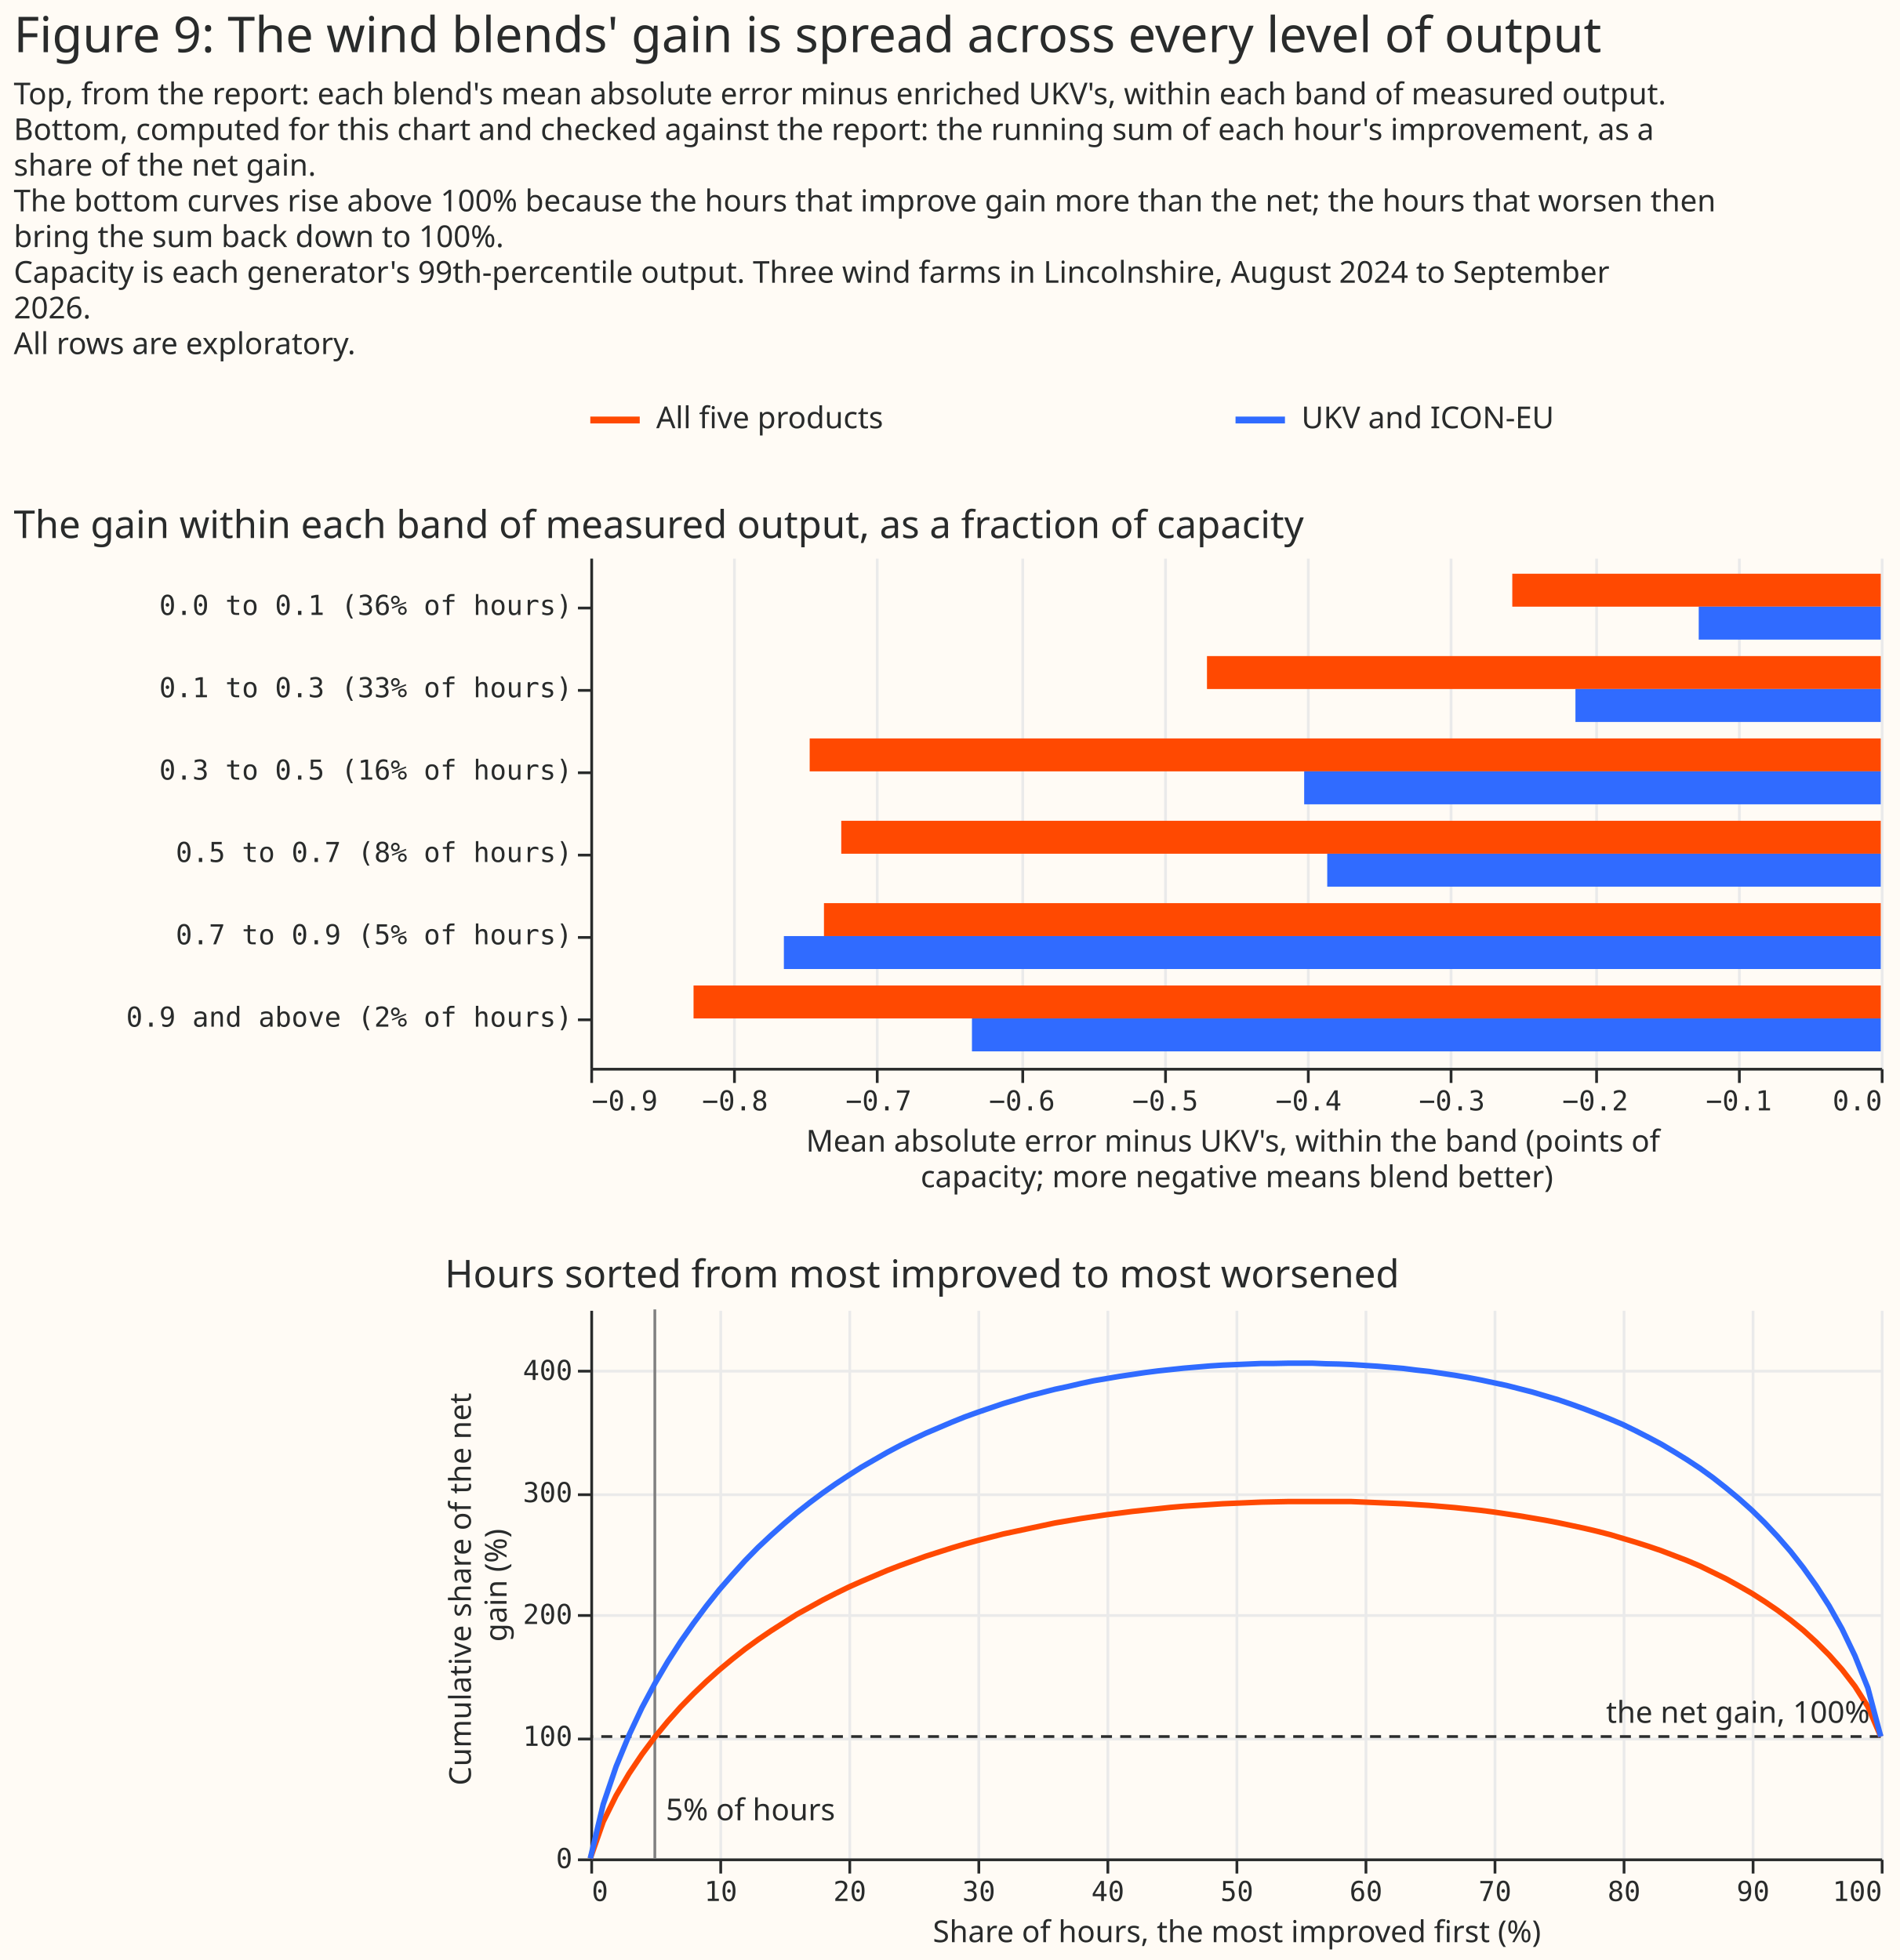
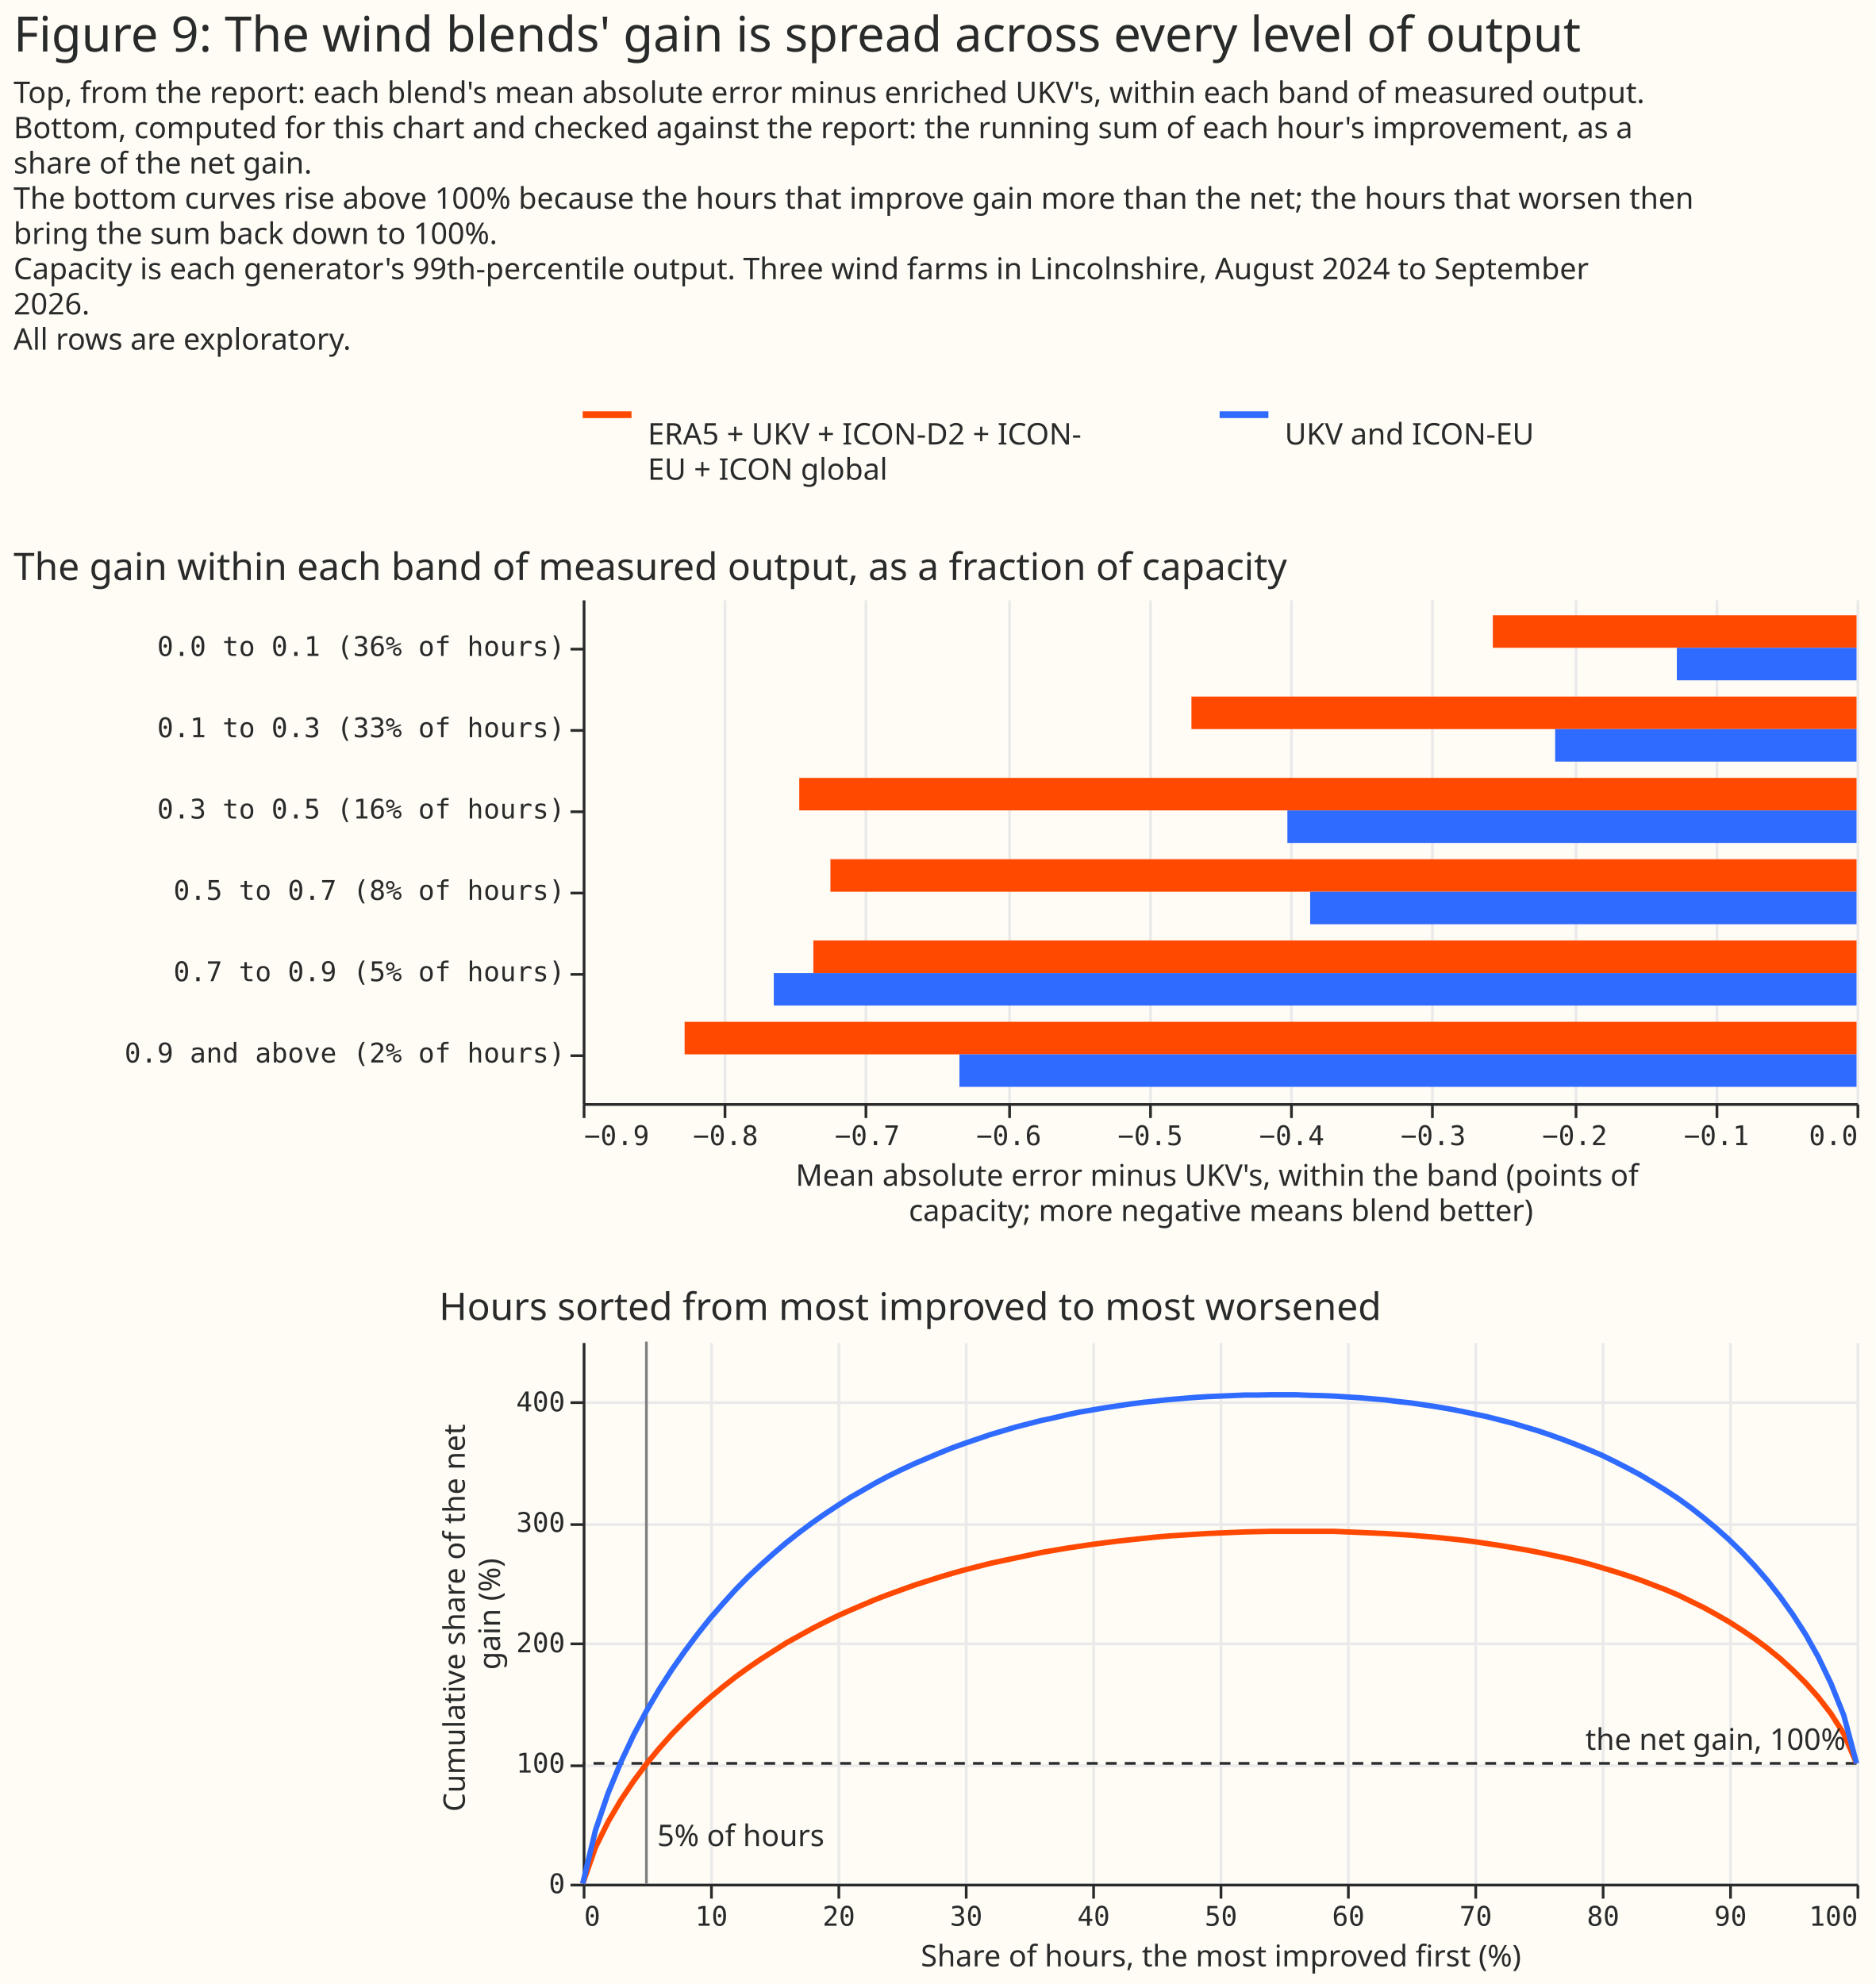
- <svg xmlns="http://www.w3.org/2000/svg" width="692" height="714" class="marks" viewBox="0 0 692 714">
-   <path fill="#fffbf5" d="M0 0h692v714H0z" />
+ <svg xmlns="http://www.w3.org/2000/svg" width="692" height="732" class="marks" viewBox="0 0 692 732">
+   <path fill="#fffbf5" d="M0 0h692v732H0z" />
  <g fill="none" stroke-miterlimit="10" aria-roledescription="group mark container" class="mark-group role-frame root">
    <path d="M215 145h470z" aria-hidden="true" class="background" />
    <g aria-roledescription="group mark container" class="mark-group role-scope concat_0_group">
-       <path fill="#fffbf5" d="M215 145h470v16H215Z" aria-hidden="true" class="background" />
+       <path fill="#fffbf5" d="M215 145h470v29H215Z" aria-hidden="true" class="background" />
      <g stroke-width="2.5" aria-roledescription="rule mark container" class="mark-rule role-mark concat_0_layer_0_marks">
        <path stroke="#ff4901" d="M215 153h18" aria-label="x: 0; x2: 18; colour: #FF4901" aria-roledescription="rule mark" />
        <path stroke="#306bff" d="M450 153h18" aria-label="x: 235; x2: 253; colour: #306BFF" aria-roledescription="rule mark" />
      </g>
      <g fill="#292b2b" aria-roledescription="text mark container" class="mark-text role-mark concat_0_layer_1_marks" font-family="Matter XH, DM Sans, sans-serif" font-size="11">
-         <text aria-label="x: 0; label: All five products" aria-roledescription="text mark" transform="translate(239 156)">All five products</text>
-         <text aria-label="x: 235; label: UKV and ICON-EU" aria-roledescription="text mark" transform="translate(474 156)">UKV and ICON-EU</text>
+         <text aria-label="x: 0; label: ERA5 + UKV + ICON-D2 + ICON- EU + ICON global" aria-roledescription="text mark" transform="translate(239 164)">
+           <tspan>ERA5 + UKV + ICON-D2 + ICON-</tspan>
+           <tspan x="0" dy="13">EU + ICON global</tspan>
+         </text>
+         <text aria-label="x: 235; label: UKV and ICON-EU" aria-roledescription="text mark" transform="translate(474 164)">UKV and ICON-EU</text>
      </g>
    </g>
    <g aria-roledescription="group mark container" class="mark-group role-scope concat_1_group">
-       <path fill="#fffbf5" d="M215 203h470v186H215Z" aria-hidden="true" class="background" />
+       <path fill="#fffbf5" d="M215 221h470v186H215Z" aria-hidden="true" class="background" />
      <g aria-hidden="true" class="mark-group role-axis">
-         <path stroke="#eaeaea" d="M215.5 389.5v-186m52 186v-186m52 186v-186m53 186v-186m52 186v-186m52 186v-186m52 186v-186m53 186v-186m52 186v-186m52 186v-186" class="mark-rule role-axis-grid" pointer-events="none" />
+         <path stroke="#eaeaea" d="M215.5 407.5v-186m52 186v-186m52 186v-186m53 186v-186m52 186v-186m52 186v-186m52 186v-186m53 186v-186m52 186v-186m52 186v-186" class="mark-rule role-axis-grid" pointer-events="none" />
      </g>
      <g aria-label="X-axis titled 'Mean absolute error minus UKV's, within the band (points of capacity; more negative means blend better)' for a linear scale with values from −0.9 to 0.0" aria-roledescription="axis" class="mark-group role-axis" pointer-events="none">
-         <path stroke="#292b2b" d="M215.5 389.5v5m52-5v5m52-5v5m53-5v5m52-5v5m52-5v5m52-5v5m53-5v5m52-5v5m52-5v5" class="mark-rule role-axis-tick" />
+         <path stroke="#292b2b" d="M215.5 407.5v5m52-5v5m52-5v5m53-5v5m52-5v5m52-5v5m52-5v5m53-5v5m52-5v5m52-5v5" class="mark-rule role-axis-tick" />
        <g fill="#292b2b" class="mark-text role-axis-label" font-family="Matter Semi Mono, Roboto Mono, monospace" font-size="10">
-           <text transform="translate(215.5 404.5)">−0.9</text>
-           <text text-anchor="middle" transform="translate(267.7 404.5)">−0.8</text>
-           <text text-anchor="middle" transform="translate(320 404.5)">−0.7</text>
-           <text text-anchor="middle" transform="translate(372.2 404.5)">−0.6</text>
-           <text text-anchor="middle" transform="translate(424.4 404.5)">−0.5</text>
-           <text text-anchor="middle" transform="translate(476.6 404.5)">−0.4</text>
-           <text text-anchor="middle" transform="translate(528.8 404.5)">−0.3</text>
-           <text text-anchor="middle" transform="translate(581 404.5)">−0.2</text>
-           <text text-anchor="middle" transform="translate(633.3 404.5)">−0.1</text>
-           <text text-anchor="end" transform="translate(685.5 404.5)">0.0</text>
+           <text transform="translate(215.5 422.5)">−0.9</text>
+           <text text-anchor="middle" transform="translate(267.7 422.5)">−0.8</text>
+           <text text-anchor="middle" transform="translate(320 422.5)">−0.7</text>
+           <text text-anchor="middle" transform="translate(372.2 422.5)">−0.6</text>
+           <text text-anchor="middle" transform="translate(424.4 422.5)">−0.5</text>
+           <text text-anchor="middle" transform="translate(476.6 422.5)">−0.4</text>
+           <text text-anchor="middle" transform="translate(528.8 422.5)">−0.3</text>
+           <text text-anchor="middle" transform="translate(581 422.5)">−0.2</text>
+           <text text-anchor="middle" transform="translate(633.3 422.5)">−0.1</text>
+           <text text-anchor="end" transform="translate(685.5 422.5)">0.0</text>
        </g>
-         <path stroke="#292b2b" d="M215.5 389.5h470" class="mark-rule role-axis-domain" />
-         <text fill="#292b2b" class="mark-text role-axis-title" font-family="Matter XH, DM Sans, sans-serif" font-size="11" text-anchor="middle" transform="translate(450.5 419.5)">
+         <path stroke="#292b2b" d="M215.5 407.5h470" class="mark-rule role-axis-domain" />
+         <text fill="#292b2b" class="mark-text role-axis-title" font-family="Matter XH, DM Sans, sans-serif" font-size="11" text-anchor="middle" transform="translate(450.5 437.5)">
          <tspan>Mean absolute error minus UKV's, within the band (points of</tspan>
          <tspan x="0" dy="13">capacity; more negative means blend better)</tspan>
        </text>
      </g>
      <g aria-label="Y-axis for a discrete scale with 6 values: 0.0 to 0.1 (36% of hours), 0.1 to 0.3 (33% of hours), 0.3 to 0.5 (16% of hours), 0.5 to 0.7 (8% of hours), 0.7 to 0.9 (5% of hours), 0.9 and above (2% of hours)" aria-roledescription="axis" class="mark-group role-axis" pointer-events="none">
-         <path stroke="#292b2b" d="M215.5 221.5h-5m5 30h-5m5 30h-5m5 30h-5m5 30h-5m5 30h-5" class="mark-rule role-axis-tick" />
+         <path stroke="#292b2b" d="M215.5 239.5h-5m5 30h-5m5 30h-5m5 30h-5m5 30h-5m5 30h-5" class="mark-rule role-axis-tick" />
        <g fill="#292b2b" class="mark-text role-axis-label" font-family="Matter Semi Mono, Roboto Mono, monospace" font-size="10" text-anchor="end">
-           <text transform="translate(208.5 224)">0.0 to 0.1 (36% of hours)</text>
-           <text transform="translate(208.5 254)">0.1 to 0.3 (33% of hours)</text>
-           <text transform="translate(208.5 284)">0.3 to 0.5 (16% of hours)</text>
-           <text transform="translate(208.5 314)">0.5 to 0.7 (8% of hours)</text>
-           <text transform="translate(208.5 344)">0.7 to 0.9 (5% of hours)</text>
-           <text transform="translate(208.5 374)">0.9 and above (2% of hours)</text>
+           <text transform="translate(208.5 242)">0.0 to 0.1 (36% of hours)</text>
+           <text transform="translate(208.5 272)">0.1 to 0.3 (33% of hours)</text>
+           <text transform="translate(208.5 302)">0.3 to 0.5 (16% of hours)</text>
+           <text transform="translate(208.5 332)">0.5 to 0.7 (8% of hours)</text>
+           <text transform="translate(208.5 362)">0.7 to 0.9 (5% of hours)</text>
+           <text transform="translate(208.5 392)">0.9 and above (2% of hours)</text>
        </g>
-         <path stroke="#292b2b" d="M215.5 203.5v186" class="mark-rule role-axis-domain" />
+         <path stroke="#292b2b" d="M215.5 221.5v186" class="mark-rule role-axis-domain" />
      </g>
      <g aria-roledescription="rect mark container" class="mark-rect role-mark concat_1_marks">
-         <path fill="#ff4901" d="M550.8 209H685v12H550.8Z" aria-label="Mean absolute error minus UKV's, within the band (points of, capacity; more negative means blend better): −0.257; band_label: 0.0 to 0.1 (36% of hours); blend: All five products" aria-roledescription="bar" />
-         <path fill="#ff4901" d="M439.6 239H685v12H439.6Z" aria-label="Mean absolute error minus UKV's, within the band (points of, capacity; more negative means blend better): −0.47; band_label: 0.1 to 0.3 (33% of hours); blend: All five products" aria-roledescription="bar" />
-         <path fill="#ff4901" d="M294.9 269H685v12H294.9Z" aria-label="Mean absolute error minus UKV's, within the band (points of, capacity; more negative means blend better): −0.747; band_label: 0.3 to 0.5 (16% of hours); blend: All five products" aria-roledescription="bar" />
-         <path fill="#ff4901" d="M306.4 299H685v12H306.4Z" aria-label="Mean absolute error minus UKV's, within the band (points of, capacity; more negative means blend better): −0.725; band_label: 0.5 to 0.7 (8% of hours); blend: All five products" aria-roledescription="bar" />
-         <path fill="#ff4901" d="M300.1 329H685v12H300.1Z" aria-label="Mean absolute error minus UKV's, within the band (points of, capacity; more negative means blend better): −0.737; band_label: 0.7 to 0.9 (5% of hours); blend: All five products" aria-roledescription="bar" />
-         <path fill="#ff4901" d="M252.6 359H685v12H252.6Z" aria-label="Mean absolute error minus UKV's, within the band (points of, capacity; more negative means blend better): −0.828; band_label: 0.9 and above (2% of hours); blend: All five products" aria-roledescription="bar" />
-         <path fill="#306bff" d="M618.7 221H685v12h-66.3Z" aria-label="Mean absolute error minus UKV's, within the band (points of, capacity; more negative means blend better): −0.127; band_label: 0.0 to 0.1 (36% of hours); blend: UKV and ICON-EU" aria-roledescription="bar" />
-         <path fill="#306bff" d="M573.8 251H685v12H573.8Z" aria-label="Mean absolute error minus UKV's, within the band (points of, capacity; more negative means blend better): −0.213; band_label: 0.1 to 0.3 (33% of hours); blend: UKV and ICON-EU" aria-roledescription="bar" />
-         <path fill="#306bff" d="M475 281h210v12H475Z" aria-label="Mean absolute error minus UKV's, within the band (points of, capacity; more negative means blend better): −0.402; band_label: 0.3 to 0.5 (16% of hours); blend: UKV and ICON-EU" aria-roledescription="bar" />
-         <path fill="#306bff" d="M483.4 311H685v12H483.4Z" aria-label="Mean absolute error minus UKV's, within the band (points of, capacity; more negative means blend better): −0.386; band_label: 0.5 to 0.7 (8% of hours); blend: UKV and ICON-EU" aria-roledescription="bar" />
-         <path fill="#306bff" d="M285.5 341H685v12H285.5Z" aria-label="Mean absolute error minus UKV's, within the band (points of, capacity; more negative means blend better): −0.765; band_label: 0.7 to 0.9 (5% of hours); blend: UKV and ICON-EU" aria-roledescription="bar" />
-         <path fill="#306bff" d="M354 371h331v12H354Z" aria-label="Mean absolute error minus UKV's, within the band (points of, capacity; more negative means blend better): −0.634; band_label: 0.9 and above (2% of hours); blend: UKV and ICON-EU" aria-roledescription="bar" />
+         <path fill="#ff4901" d="M550.8 227H685v12H550.8Z" aria-label="Mean absolute error minus UKV's, within the band (points of, capacity; more negative means blend better): −0.257; band_label: 0.0 to 0.1 (36% of hours); blend: ERA5 + UKV + ICON-D2 + ICON-EU + ICON global" aria-roledescription="bar" />
+         <path fill="#ff4901" d="M439.6 257H685v12H439.6Z" aria-label="Mean absolute error minus UKV's, within the band (points of, capacity; more negative means blend better): −0.47; band_label: 0.1 to 0.3 (33% of hours); blend: ERA5 + UKV + ICON-D2 + ICON-EU + ICON global" aria-roledescription="bar" />
+         <path fill="#ff4901" d="M294.9 287H685v12H294.9Z" aria-label="Mean absolute error minus UKV's, within the band (points of, capacity; more negative means blend better): −0.747; band_label: 0.3 to 0.5 (16% of hours); blend: ERA5 + UKV + ICON-D2 + ICON-EU + ICON global" aria-roledescription="bar" />
+         <path fill="#ff4901" d="M306.4 317H685v12H306.4Z" aria-label="Mean absolute error minus UKV's, within the band (points of, capacity; more negative means blend better): −0.725; band_label: 0.5 to 0.7 (8% of hours); blend: ERA5 + UKV + ICON-D2 + ICON-EU + ICON global" aria-roledescription="bar" />
+         <path fill="#ff4901" d="M300.1 347H685v12H300.1Z" aria-label="Mean absolute error minus UKV's, within the band (points of, capacity; more negative means blend better): −0.737; band_label: 0.7 to 0.9 (5% of hours); blend: ERA5 + UKV + ICON-D2 + ICON-EU + ICON global" aria-roledescription="bar" />
+         <path fill="#ff4901" d="M252.6 377H685v12H252.6Z" aria-label="Mean absolute error minus UKV's, within the band (points of, capacity; more negative means blend better): −0.828; band_label: 0.9 and above (2% of hours); blend: ERA5 + UKV + ICON-D2 + ICON-EU + ICON global" aria-roledescription="bar" />
+         <path fill="#306bff" d="M618.7 239H685v12h-66.3Z" aria-label="Mean absolute error minus UKV's, within the band (points of, capacity; more negative means blend better): −0.127; band_label: 0.0 to 0.1 (36% of hours); blend: UKV and ICON-EU" aria-roledescription="bar" />
+         <path fill="#306bff" d="M573.8 269H685v12H573.8Z" aria-label="Mean absolute error minus UKV's, within the band (points of, capacity; more negative means blend better): −0.213; band_label: 0.1 to 0.3 (33% of hours); blend: UKV and ICON-EU" aria-roledescription="bar" />
+         <path fill="#306bff" d="M475 299h210v12H475Z" aria-label="Mean absolute error minus UKV's, within the band (points of, capacity; more negative means blend better): −0.402; band_label: 0.3 to 0.5 (16% of hours); blend: UKV and ICON-EU" aria-roledescription="bar" />
+         <path fill="#306bff" d="M483.4 329H685v12H483.4Z" aria-label="Mean absolute error minus UKV's, within the band (points of, capacity; more negative means blend better): −0.386; band_label: 0.5 to 0.7 (8% of hours); blend: UKV and ICON-EU" aria-roledescription="bar" />
+         <path fill="#306bff" d="M285.5 359H685v12H285.5Z" aria-label="Mean absolute error minus UKV's, within the band (points of, capacity; more negative means blend better): −0.765; band_label: 0.7 to 0.9 (5% of hours); blend: UKV and ICON-EU" aria-roledescription="bar" />
+         <path fill="#306bff" d="M354 389h331v12H354Z" aria-label="Mean absolute error minus UKV's, within the band (points of, capacity; more negative means blend better): −0.634; band_label: 0.9 and above (2% of hours); blend: UKV and ICON-EU" aria-roledescription="bar" />
      </g>
      <g class="mark-group role-title">
-         <text fill="#292b2b" aria-label="Title text 'The gain within each band of measured output, as a fraction of capacity'" aria-roledescription="title" class="mark-text role-title-text" font-family="Matter XH, DM Sans, sans-serif" font-size="14" pointer-events="none" transform="translate(5 196)">The gain within each band of measured output, as a fraction of capacity</text>
+         <text fill="#292b2b" aria-label="Title text 'The gain within each band of measured output, as a fraction of capacity'" aria-roledescription="title" class="mark-text role-title-text" font-family="Matter XH, DM Sans, sans-serif" font-size="14" pointer-events="none" transform="translate(5 214)">The gain within each band of measured output, as a fraction of capacity</text>
      </g>
    </g>
    <g aria-roledescription="group mark container" class="mark-group role-scope concat_2_group">
-       <path fill="#fffbf5" d="M215 477h470v200H215Z" aria-hidden="true" class="background" />
+       <path fill="#fffbf5" d="M215 495h470v200H215Z" aria-hidden="true" class="background" />
      <g aria-hidden="true" class="mark-group role-axis">
-         <path stroke="#eaeaea" d="M215.5 477.5v200m47-200v200m47-200v200m47-200v200m47-200v200m47-200v200m47-200v200m47-200v200m47-200v200m47-200v200m47-200v200" class="mark-rule role-axis-grid" pointer-events="none" />
+         <path stroke="#eaeaea" d="M215.5 495.5v200m47-200v200m47-200v200m47-200v200m47-200v200m47-200v200m47-200v200m47-200v200m47-200v200m47-200v200m47-200v200" class="mark-rule role-axis-grid" pointer-events="none" />
      </g>
      <g aria-hidden="true" class="mark-group role-axis">
-         <path stroke="#eaeaea" d="M215.5 677.5h470m-470-44h470m-470-45h470m-470-44h470m-470-45h470" class="mark-rule role-axis-grid" pointer-events="none" />
+         <path stroke="#eaeaea" d="M215.5 695.5h470m-470-44h470m-470-45h470m-470-44h470m-470-45h470" class="mark-rule role-axis-grid" pointer-events="none" />
      </g>
      <g aria-label="X-axis titled 'Share of hours, the most improved first (%)' for a linear scale with values from 0 to 100" aria-roledescription="axis" class="mark-group role-axis" pointer-events="none">
-         <path stroke="#292b2b" d="M215.5 677.5v5m47-5v5m47-5v5m47-5v5m47-5v5m47-5v5m47-5v5m47-5v5m47-5v5m47-5v5m47-5v5" class="mark-rule role-axis-tick" />
+         <path stroke="#292b2b" d="M215.5 695.5v5m47-5v5m47-5v5m47-5v5m47-5v5m47-5v5m47-5v5m47-5v5m47-5v5m47-5v5m47-5v5" class="mark-rule role-axis-tick" />
        <g fill="#292b2b" class="mark-text role-axis-label" font-family="Matter Semi Mono, Roboto Mono, monospace" font-size="10">
-           <text transform="translate(215.5 692.5)">0</text>
-           <text text-anchor="middle" transform="translate(262.5 692.5)">10</text>
-           <text text-anchor="middle" transform="translate(309.5 692.5)">20</text>
-           <text text-anchor="middle" transform="translate(356.5 692.5)">30</text>
-           <text text-anchor="middle" transform="translate(403.5 692.5)">40</text>
-           <text text-anchor="middle" transform="translate(450.5 692.5)">50</text>
-           <text text-anchor="middle" transform="translate(497.5 692.5)">60</text>
-           <text text-anchor="middle" transform="translate(544.5 692.5)">70</text>
-           <text text-anchor="middle" transform="translate(591.5 692.5)">80</text>
-           <text text-anchor="middle" transform="translate(638.5 692.5)">90</text>
-           <text text-anchor="end" transform="translate(685.5 692.5)">100</text>
+           <text transform="translate(215.5 710.5)">0</text>
+           <text text-anchor="middle" transform="translate(262.5 710.5)">10</text>
+           <text text-anchor="middle" transform="translate(309.5 710.5)">20</text>
+           <text text-anchor="middle" transform="translate(356.5 710.5)">30</text>
+           <text text-anchor="middle" transform="translate(403.5 710.5)">40</text>
+           <text text-anchor="middle" transform="translate(450.5 710.5)">50</text>
+           <text text-anchor="middle" transform="translate(497.5 710.5)">60</text>
+           <text text-anchor="middle" transform="translate(544.5 710.5)">70</text>
+           <text text-anchor="middle" transform="translate(591.5 710.5)">80</text>
+           <text text-anchor="middle" transform="translate(638.5 710.5)">90</text>
+           <text text-anchor="end" transform="translate(685.5 710.5)">100</text>
        </g>
-         <path stroke="#292b2b" d="M215.5 677.5h470" class="mark-rule role-axis-domain" />
-         <text fill="#292b2b" class="mark-text role-axis-title" font-family="Matter XH, DM Sans, sans-serif" font-size="11" text-anchor="middle" transform="translate(450.5 707.5)">Share of hours, the most improved first (%)</text>
+         <path stroke="#292b2b" d="M215.5 695.5h470" class="mark-rule role-axis-domain" />
+         <text fill="#292b2b" class="mark-text role-axis-title" font-family="Matter XH, DM Sans, sans-serif" font-size="11" text-anchor="middle" transform="translate(450.5 725.5)">Share of hours, the most improved first (%)</text>
      </g>
      <g aria-label="Y-axis titled 'Cumulative share of the net gain (%)' for a linear scale with values from 0 to 450" aria-roledescription="axis" class="mark-group role-axis" pointer-events="none">
-         <path stroke="#292b2b" d="M215.5 677.5h-5m5-44h-5m5-45h-5m5-44h-5m5-45h-5" class="mark-rule role-axis-tick" />
+         <path stroke="#292b2b" d="M215.5 695.5h-5m5-44h-5m5-45h-5m5-44h-5m5-45h-5" class="mark-rule role-axis-tick" />
        <g fill="#292b2b" class="mark-text role-axis-label" font-family="Matter Semi Mono, Roboto Mono, monospace" font-size="10" text-anchor="end">
-           <text transform="translate(208.5 680.5)">0</text>
-           <text transform="translate(208.5 636)">100</text>
-           <text transform="translate(208.5 591.6)">200</text>
-           <text transform="translate(208.5 547.2)">300</text>
-           <text transform="translate(208.5 502.7)">400</text>
+           <text transform="translate(208.5 698.5)">0</text>
+           <text transform="translate(208.5 654)">100</text>
+           <text transform="translate(208.5 609.6)">200</text>
+           <text transform="translate(208.5 565.2)">300</text>
+           <text transform="translate(208.5 520.7)">400</text>
        </g>
-         <path stroke="#292b2b" d="M215.5 677.5v-200" class="mark-rule role-axis-domain" />
-         <text fill="#292b2b" class="mark-text role-axis-title" font-family="Matter XH, DM Sans, sans-serif" font-size="11" text-anchor="middle" transform="rotate(-90 374.5 203)">
+         <path stroke="#292b2b" d="M215.5 695.5v-200" class="mark-rule role-axis-domain" />
+         <text fill="#292b2b" class="mark-text role-axis-title" font-family="Matter XH, DM Sans, sans-serif" font-size="11" text-anchor="middle" transform="rotate(-90 383.5 212)">
          <tspan>Cumulative share of the net</tspan>
          <tspan x="0" dy="13">gain (%)</tspan>
        </text>
      </g>
      <g aria-roledescription="rule mark container" class="mark-rule role-mark concat_2_layer_0_marks">
-         <path stroke="#292b2b" stroke-dasharray="4,3" d="M685 632.6H215" aria-label="share: 100" aria-roledescription="rule mark" />
+         <path stroke="#292b2b" stroke-dasharray="4,3" d="M685 650.6H215" aria-label="share: 100" aria-roledescription="rule mark" />
      </g>
      <g aria-roledescription="rule mark container" class="mark-rule role-mark concat_2_layer_1_marks">
-         <path stroke="gray" d="M238.5 477v200" aria-label="hours: 5" aria-roledescription="rule mark" />
+         <path stroke="gray" d="M238.5 495v200" aria-label="hours: 5" aria-roledescription="rule mark" />
      </g>
      <g aria-roledescription="group mark container" class="mark-group role-scope concat_2_layer_2_pathgroup">
-         <path d="M215 477h470v200H215Z" aria-hidden="true" class="background" />
+         <path d="M215 495h470v200H215Z" aria-hidden="true" class="background" />
        <g aria-roledescription="line mark container" class="mark-line role-mark concat_2_layer_2_marks">
-           <path stroke="#ff4901" stroke-width="2" d="m215 677 4.7-13.4 4.7-9.5 4.7-8 4.7-7 4.7-6.3 4.7-5.7 4.7-5.3 4.7-4.8 4.7-4.5 4.7-4.2 4.7-3.9 4.7-3.7 4.7-3.4 4.7-3.2 4.7-3 4.7-3 4.7-2.6 4.7-2.6 4.7-2.4 4.7-2.3 4.7-2.1 4.7-2 4.7-2 4.7-1.8 4.7-1.7 4.7-1.7 4.7-1.5 4.7-1.5 4.7-1.4 4.7-1.3 4.7-1.2 4.7-1.2 4.7-1 4.7-1 4.7-1 4.7-1 4.7-.8 4.7-.8 4.7-.7 4.7-.7 4.7-.6 4.7-.6 4.7-.5 4.7-.5 4.7-.5 4.7-.4 4.7-.3 4.7-.3 4.7-.3 4.7-.2 4.7-.2 4.7-.2 4.7-.1 4.7-.1h23.5l4.7.2 4.7.2 4.7.2 4.7.2 4.7.3 4.7.3 4.7.4 4.7.4 4.7.5 4.7.5 4.7.6 4.7.7 4.7.7 4.7.8 4.7.8 4.7.9 4.7 1 4.7 1 4.7 1.1 4.7 1.2 4.7 1.4 4.7 1.4 4.7 1.5 4.7 1.6 4.7 1.8 4.7 1.8 4.7 2 4.7 2.3 4.7 2.3 4.7 2.6 4.7 2.7 4.7 3 4.7 3.2 4.7 3.5 4.7 3.8 4.7 4.3 4.7 4.7 4.7 5.3 4.7 6.1 4.7 7.4 4.7 10.9" aria-label="Share of hours, the most improved first (%): 0; Cumulative share of the net, gain (%): 0; blend: All five products" aria-roledescription="line mark" />
+           <path stroke="#ff4901" stroke-width="2" d="m215 695 4.7-13.4 4.7-9.5 4.7-8 4.7-7 4.7-6.3 4.7-5.7 4.7-5.3 4.7-4.8 4.7-4.5 4.7-4.2 4.7-3.9 4.7-3.7 4.7-3.4 4.7-3.2 4.7-3 4.7-3 4.7-2.6 4.7-2.6 4.7-2.4 4.7-2.3 4.7-2.1 4.7-2 4.7-2 4.7-1.8 4.7-1.7 4.7-1.7 4.7-1.5 4.7-1.5 4.7-1.4 4.7-1.3 4.7-1.2 4.7-1.2 4.7-1 4.7-1 4.7-1 4.7-1 4.7-.8 4.7-.8 4.7-.7 4.7-.7 4.7-.6 4.7-.6 4.7-.5 4.7-.5 4.7-.5 4.7-.4 4.7-.3 4.7-.3 4.7-.3 4.7-.2 4.7-.2 4.7-.2 4.7-.1 4.7-.1h23.5l4.7.2 4.7.2 4.7.2 4.7.2 4.7.3 4.7.3 4.7.4 4.7.4 4.7.5 4.7.5 4.7.6 4.7.7 4.7.7 4.7.8 4.7.8 4.7.9 4.7 1 4.7 1 4.7 1.1 4.7 1.2 4.7 1.4 4.7 1.4 4.7 1.5 4.7 1.6 4.7 1.8 4.7 1.8 4.7 2 4.7 2.3 4.7 2.3 4.7 2.6 4.7 2.7 4.7 3 4.7 3.2 4.7 3.5 4.7 3.8 4.7 4.3 4.7 4.7 4.7 5.3 4.7 6.1 4.7 7.4 4.7 10.9" aria-label="Share of hours, the most improved first (%): 0; Cumulative share of the net, gain (%): 0; blend: ERA5 + UKV + ICON-D2 + ICON-EU + ICON global" aria-roledescription="line mark" />
        </g>
-         <path d="M215 477h470v200H215Z" aria-hidden="true" class="background" />
+         <path d="M215 495h470v200H215Z" aria-hidden="true" class="background" />
        <g aria-roledescription="line mark container" class="mark-line role-mark concat_2_layer_2_marks">
-           <path stroke="#306bff" stroke-width="2" d="m215 677 4.7-19.7 4.7-13.8 4.7-11.4 4.7-10 4.7-8.8 4.7-8 4.7-7.3 4.7-6.7 4.7-6.3 4.7-5.9 4.7-5.4 4.7-5.2 4.7-4.8 4.7-4.4 4.7-4.2 4.7-4 4.7-3.7 4.7-3.5 4.7-3.3 4.7-3.1 4.7-3 4.7-2.7 4.7-2.7 4.7-2.5 4.7-2.3 4.7-2.2 4.7-2 4.7-2 4.7-1.9 4.7-1.7 4.7-1.6 4.7-1.6 4.7-1.4 4.7-1.4 4.7-1.2 4.7-1.2 4.7-1 4.7-1.1 4.7-1 4.7-.8 4.7-.8 4.7-.7 4.7-.7 4.7-.6 4.7-.5 4.7-.5 4.7-.4 4.7-.4 4.7-.3 4.7-.2 4.7-.2 4.7-.2h4.7l4.7-.1h9.4l4.7.2 4.7.1 4.7.2 4.7.3 4.7.3 4.7.4 4.7.4 4.7.6 4.7.5 4.7.7 4.7.7 4.7.8 4.7.9 4.7 1 4.7 1 4.7 1.2 4.7 1.2 4.7 1.4 4.7 1.4 4.7 1.6 4.7 1.7 4.7 1.8 4.7 1.9 4.7 2 4.7 2.3 4.7 2.4 4.7 2.5 4.7 2.8 4.7 2.9 4.7 3.1 4.7 3.4 4.7 3.7 4.7 3.9 4.7 4.2 4.7 4.6 4.7 5 4.7 5.4 4.7 6 4.7 6.6 4.7 7.3 4.7 8.4 4.7 9.8 4.7 11.7 4.7 17.7" aria-label="Share of hours, the most improved first (%): 0; Cumulative share of the net, gain (%): 0; blend: UKV and ICON-EU" aria-roledescription="line mark" />
+           <path stroke="#306bff" stroke-width="2" d="m215 695 4.7-19.7 4.7-13.8 4.7-11.4 4.7-10 4.7-8.8 4.7-8 4.7-7.3 4.7-6.7 4.7-6.3 4.7-5.9 4.7-5.4 4.7-5.2 4.7-4.8 4.7-4.4 4.7-4.2 4.7-4 4.7-3.7 4.7-3.5 4.7-3.3 4.7-3.1 4.7-3 4.7-2.7 4.7-2.7 4.7-2.5 4.7-2.3 4.7-2.2 4.7-2 4.7-2 4.7-1.9 4.7-1.7 4.7-1.6 4.7-1.6 4.7-1.4 4.7-1.4 4.7-1.2 4.7-1.2 4.7-1 4.7-1.1 4.7-1 4.7-.8 4.7-.8 4.7-.7 4.7-.7 4.7-.6 4.7-.5 4.7-.5 4.7-.4 4.7-.4 4.7-.3 4.7-.2 4.7-.2 4.7-.2h4.7l4.7-.1h9.4l4.7.2 4.7.1 4.7.2 4.7.3 4.7.3 4.7.4 4.7.4 4.7.6 4.7.5 4.7.7 4.7.7 4.7.8 4.7.9 4.7 1 4.7 1 4.7 1.2 4.7 1.2 4.7 1.4 4.7 1.4 4.7 1.6 4.7 1.7 4.7 1.8 4.7 1.9 4.7 2 4.7 2.3 4.7 2.4 4.7 2.5 4.7 2.8 4.7 2.9 4.7 3.1 4.7 3.4 4.7 3.7 4.7 3.9 4.7 4.2 4.7 4.6 4.7 5 4.7 5.4 4.7 6 4.7 6.6 4.7 7.3 4.7 8.4 4.7 9.8 4.7 11.7 4.7 17.7" aria-label="Share of hours, the most improved first (%): 0; Cumulative share of the net, gain (%): 0; blend: UKV and ICON-EU" aria-roledescription="line mark" />
        </g>
      </g>
      <g aria-roledescription="text mark container" class="mark-text role-mark concat_2_layer_3_marks">
-         <text fill="#292b2b" aria-label="hours: 100; share: 100; text: the net gain, 100%" aria-roledescription="text mark" font-family="Matter XH, DM Sans, sans-serif" font-size="11" text-anchor="end" transform="translate(681 627.6)">the net gain, 100%</text>
+         <text fill="#292b2b" aria-label="hours: 100; share: 100; text: the net gain, 100%" aria-roledescription="text mark" font-family="Matter XH, DM Sans, sans-serif" font-size="11" text-anchor="end" transform="translate(681 645.6)">the net gain, 100%</text>
      </g>
      <g aria-roledescription="text mark container" class="mark-text role-mark concat_2_layer_4_marks">
-         <text fill="#292b2b" aria-label="hours: 5; share: 20; text: 5% of hours" aria-roledescription="text mark" font-family="Matter XH, DM Sans, sans-serif" font-size="11" transform="translate(242.5 663.1)">5% of hours</text>
+         <text fill="#292b2b" aria-label="hours: 5; share: 20; text: 5% of hours" aria-roledescription="text mark" font-family="Matter XH, DM Sans, sans-serif" font-size="11" transform="translate(242.5 681.1)">5% of hours</text>
      </g>
      <g class="mark-group role-title">
-         <text fill="#292b2b" aria-label="Title text 'Hours sorted from most improved to most worsened'" aria-roledescription="title" class="mark-text role-title-text" font-family="Matter XH, DM Sans, sans-serif" font-size="14" pointer-events="none" transform="translate(162 469)">Hours sorted from most improved to most worsened</text>
+         <text fill="#292b2b" aria-label="Title text 'Hours sorted from most improved to most worsened'" aria-roledescription="title" class="mark-text role-title-text" font-family="Matter XH, DM Sans, sans-serif" font-size="14" pointer-events="none" transform="translate(162 487)">Hours sorted from most improved to most worsened</text>
      </g>
    </g>
    <g fill="#292b2b" class="mark-group role-title" font-family="Matter XH, DM Sans, sans-serif" pointer-events="none">
      <text aria-label="Title text 'Figure 9: The wind blends' gain is spread across every level of output'" aria-roledescription="title" class="mark-text role-title-text" font-size="18" transform="translate(5 19)">Figure 9: The wind blends' gain is spread across every level of output</text>
      <text aria-label="Subtitle text 'Top, from the report: each blend's mean absolute error minus enriched UKV's, within each band of measured output. Bottom, computed for this chart and checked against the report: the running sum of each hour's improvement, as a share of the net gain. The bottom curves rise above 100% because the hours that improve gain more than the net; the hours that worsen then bring the sum back down to 100%. Capacity is each generator's 99th-percentile output. Three wind farms in Lincolnshire, August 2024 to September 2026. All rows are exploratory.'" aria-roledescription="subtitle" class="mark-text role-title-subtitle" font-size="11" transform="translate(5 38)">
        <tspan>Top, from the report: each blend's mean absolute error minus enriched UKV's, within each band of measured output.</tspan>
        <tspan x="0" dy="13">Bottom, computed for this chart and checked against the report: the running sum of each hour's improvement, as a</tspan>
        <tspan x="0" dy="13">share of the net gain.</tspan>
        <tspan x="0" dy="13">The bottom curves rise above 100% because the hours that improve gain more than the net; the hours that worsen then</tspan>
        <tspan x="0" dy="13">bring the sum back down to 100%.</tspan>
        <tspan x="0" dy="13">Capacity is each generator's 99th-percentile output. Three wind farms in Lincolnshire, August 2024 to September</tspan>
        <tspan x="0" dy="13">2026.</tspan>
        <tspan x="0" dy="13">All rows are exploratory.</tspan>
      </text>
    </g>
  </g>
</svg>
